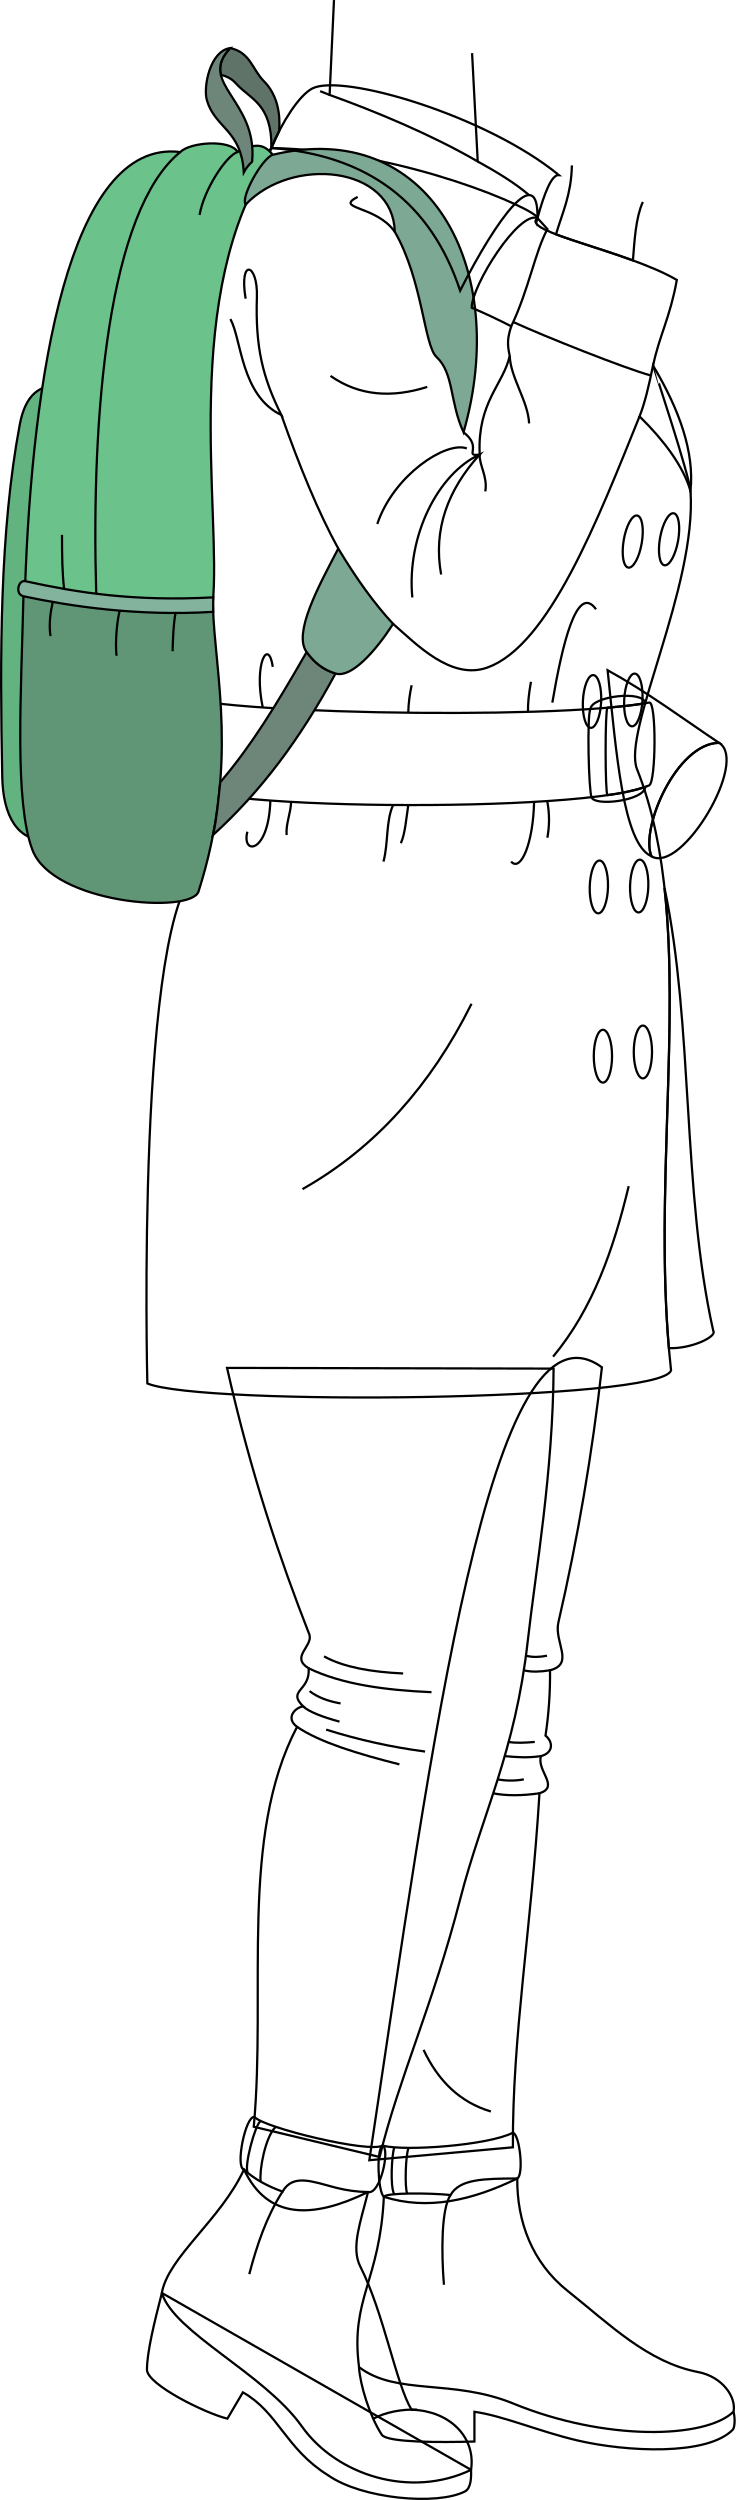
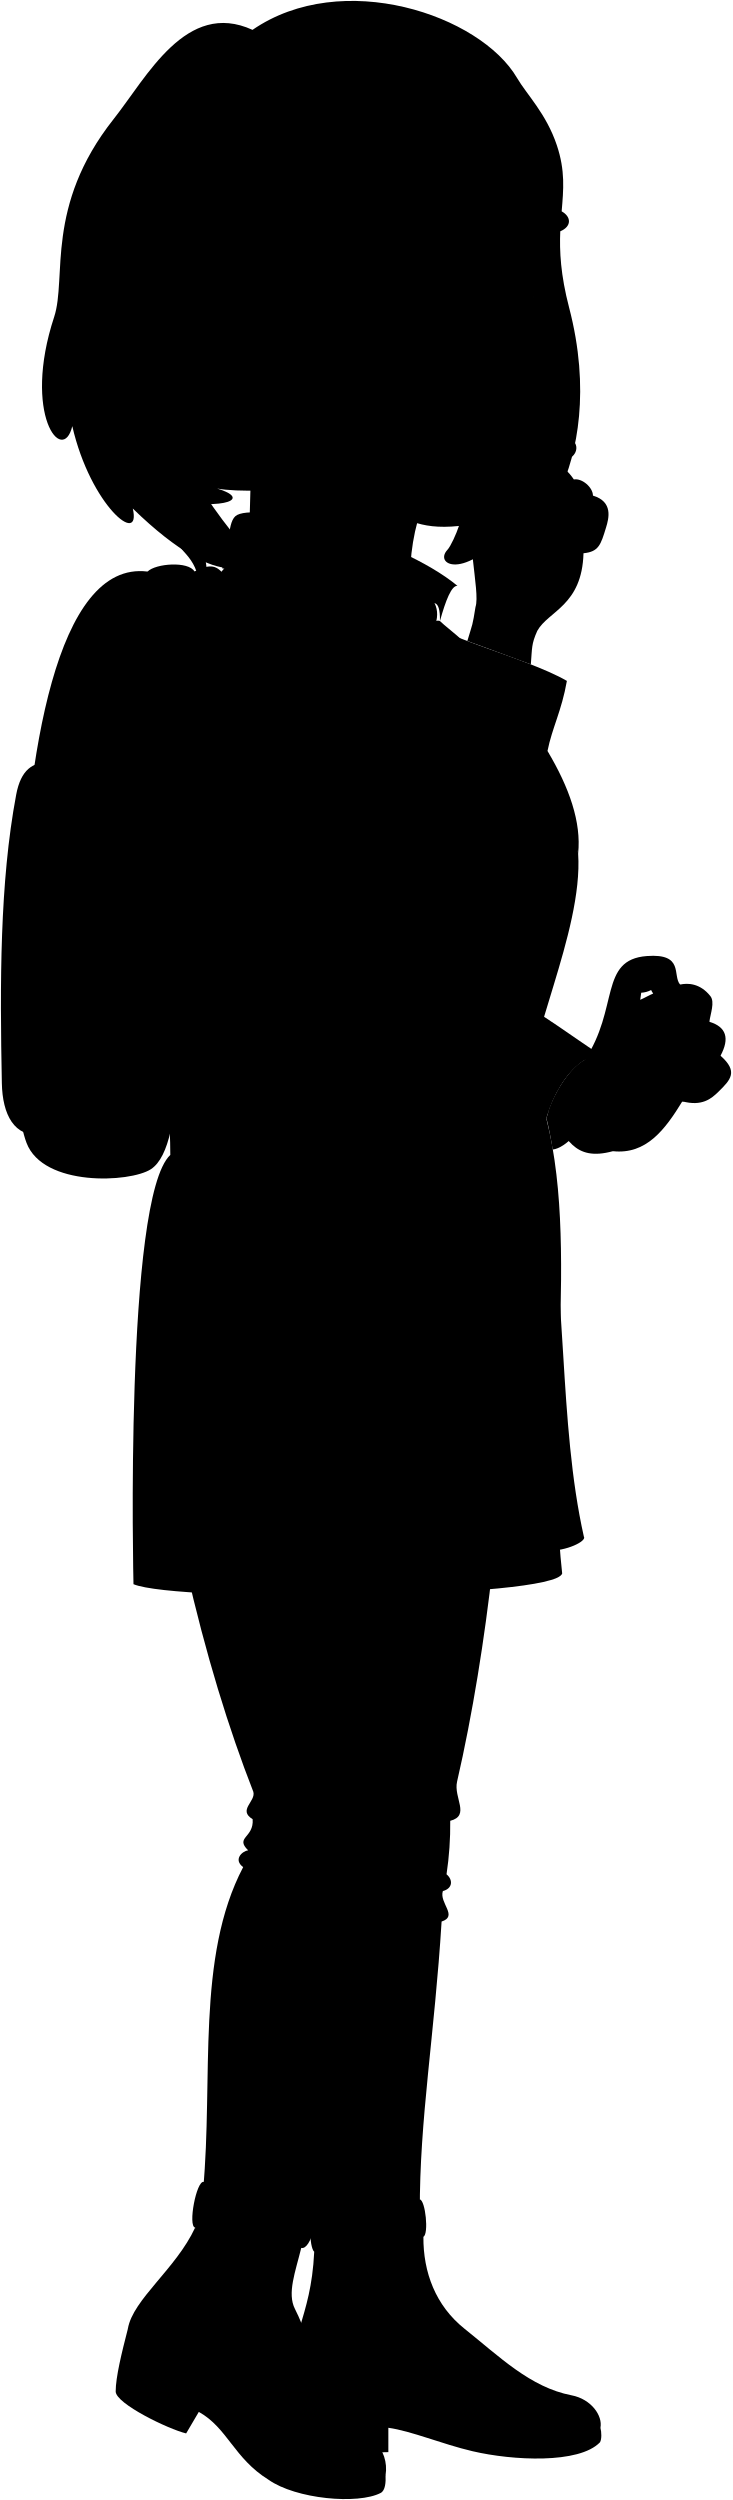
- <svg xmlns="http://www.w3.org/2000/svg" id="presence" viewBox="0 0 652.36 2216.67">
-   <defs>
-     <style>
-       .cls-1 {
-         fill: none;
-       }
- 
-       .cls-1, .cls-2, .cls-3, .cls-4, .cls-5, .cls-6, .cls-7, .cls-8 {
-         stroke: #000;
-         stroke-miterlimit: 10;
-         stroke-width: 2px;
-       }
- 
-       .cls-2 {
-         fill: #62b380;
-       }
- 
-       .cls-3 {
-         fill: #609675;
-       }
- 
-       .cls-4 {
-         fill: #6bc28b;
-       }
- 
-       .cls-5 {
-         fill: #84b39d;
-       }
- 
-       .cls-6 {
-         fill: #5f7369;
-       }
- 
-       .cls-7 {
-         fill: #6e857a;
-       }
- 
-       .cls-8 {
-         fill: #7ca894;
-       }
-     </style>
-   </defs>
-   <g id="lizJeans">
-     <path class="cls-1" d="M533.7,1212.36a1981.66,1981.66,0,0,1-38.6,226.18c-4,17.44,14.64,36.78-7.41,42.43a362.16,362.16,0,0,1-4,57.92c7.18,6,6.74,15.36-4,18.19-4.14,13,16.91,27.1-1.35,33-7.43,121.27-24.1,215.36-23.57,313.86l-127.3,11.45C383,1546.89,434.92,1140.48,533.7,1212.36Z" />
-     <path class="cls-1" d="M201.31,1212.87l289.54.63c-.49,92-15.83,178.7-22.93,241.7-11.12,98.73-40.35,153.06-59.75,228.21-24.64,95.51-54.91,160.21-71.55,229.13L225,1885.74c11.21-121.2-12.92-256.76,38.4-354.61-10.76-7.93-1.51-17.18,5.39-18.17-14.61-14.41,6.45-13.39,4.88-33.75-16.41-9.93,3.62-19.17.75-29.62C248,1382,222.83,1308,201.31,1212.87Z" />
+ <svg viewBox="0 0 793.01 2708.01">
+   <path class="hairBlackDark" d="M185.17,542.68c60.06,9.44,86.85-2.37,50.06-13.49,20.89,4,72.75,2.69,93.67-2.71C298.91,260.36-13.2,344.3,185.17,542.68Z" />
+   <g class="lizJeans">
+     <path d="M533.7,1696.71c-8.69,78.16-21.84,160.4-38.6,233.17-4,17.45,14.64,36.79-7.41,42.43a362.36,362.36,0,0,1-4,57.93c7.18,6,6.74,15.35-4,18.18-4.14,13,16.91,27.1-1.35,33-7.43,121.27-24.1,215.36-23.57,313.87l-127.3,11.45C383,2038.23,434.92,1624.82,533.7,1696.71Z" />
+     <path d="M201.31,1697.21l289.54.63c-.49,92-15.83,185.71-22.93,248.7-11.12,98.73-40.35,153.07-59.75,228.21-24.64,95.51-54.91,160.21-71.55,229.13L220,2372.08c11.21-121.2-7.92-251.76,43.4-349.61-10.76-7.93-1.51-17.17,5.39-18.17-14.61-14.41,6.45-13.38,4.88-33.75-16.41-9.93,3.62-19.17.75-29.62C248,1873.33,222.83,1792.38,201.31,1697.21Z" />
  </g>
-   <g id="lizJeansCuff">
-     <path class="cls-1" d="M454.72,1891.06c6.11,1,9.93,37.48,3.88,40.53-40.26,19.61-79.88,28.47-118.24,16.22-5.34-4.32-6.73-42.21-1.21-45.34C359.69,1907.69,433,1902.13,454.72,1891.06Z" />
-     <path class="cls-1" d="M225.71,1877.05c-8-1.61-17.36,45-9.37,46.57,20.95,44.35,60.51,44.05,110,20,10.9,2.57,19.78-38.33,12.85-41.18C327.34,1909.27,233.65,1886.58,225.71,1877.05Z" />
+   <g class="lizJeansCuff">
+     <path d="M454.72,2382.4c6.11,1,9.93,37.48,3.88,40.53-40.26,19.61-79.88,28.47-118.24,16.22-5.34-4.32-6.73-42.2-1.21-45.34C359.69,2399,433,2393.47,454.72,2382.4Z" />
+     <path d="M220.71,2363.39c-8-1.61-17.36,48-9.37,49.57,20.95,44.35,65.51,46.05,115,22,10.9,2.57,19.78-38.34,12.85-41.19C327.34,2400.61,228.65,2372.93,220.71,2363.39Z" />
  </g>
-   <g id="clothesDisplayLine">
-     <path class="cls-1" d="M244.47,1885.78c-9.28,8.75-14.81,39-13.3,48.59" />
-     <path class="cls-1" d="M362.3,1904.44c-2.73,5.64-3.58,36.09-1.2,40.53" />
-     <path class="cls-1" d="M231.17,1880.59c-4.92,2.65-15.14,41.2-11.41,46" />
-     <path class="cls-1" d="M349.57,1904c-2.14,6.33-3.84,34.87,0,41.61" />
+   <g class="soleLightTan">
+     <path d="M650.37,2629.71c1.29,4.88,1.48,12.43-.43,15.76-22.7,23.65-94.71,19.86-138,9.72-33.33-7.81-66.19-21.92-91.28-25.4v26.37c-29.24.86-77.51,1.06-82.14-6-10.94-16.74-19.35-44.86-20.21-59.92" />
+     <path d="M417.64,2681.25c.35,7.46-.21,16.36-5.24,19.1-24.69,12.8-91.9,6.69-121.62-14.34-37.48-23.32-44.34-56.07-75.43-73.44l-13.72,23.32c-19.2-4.58-76.32-32.24-76.32-45.44,0-15.54,6.57-42.14,13.22-68Z" />
  </g>
-   <g id="clothesFoldLine">
-     <path class="cls-1" d="M487.69,1481c-8.8,1.4-16.75,1.67-23.21,0" />
-     <path class="cls-1" d="M479.61,1557.08c-12.15,1.88-23.84.77-32.1,0" />
-     <path class="cls-1" d="M478.26,1590.08c-15.25,2.11-29.08,2.35-40.94,0" />
-     <path class="cls-1" d="M485,1468.06c-6.38,1.28-12.63,1.59-18.64,0" />
-     <path class="cls-1" d="M474.16,1544.51c-9.06.82-17.23,1.1-23.15,0" />
-     <path class="cls-1" d="M464.48,1577.69a62.68,62.68,0,0,1-23.19,0" />
-     <path class="cls-1" d="M263.37,1531.13c20.25,13.8,54,23.95,90.76,33.28" />
-     <path class="cls-1" d="M268.76,1513c5.11,4.77,16.69,9.24,32.28,13.53" />
-     <path class="cls-1" d="M273.64,1479.21c29.59,14.27,67.71,19.39,108.94,21.2" />
-     <path class="cls-1" d="M289.19,1533.6a511.21,511.21,0,0,0,87.7,19.44" />
-     <path class="cls-1" d="M287.29,1468.65c17.27,9.6,41.74,13.86,70.16,15.17" />
-     <path class="cls-1" d="M274.49,1499.47c7.23,5.54,16.53,9,27.5,10.9" />
-     <path class="cls-1" d="M375.57,1817.56c12.81,27.2,31.94,46.37,59.67,54.64" />
+   <g class="lizShoe">
+     <path d="M340.36,2439.15c-3.53,75.11-29.88,90.33-22,151.07,33.13,25.32,82.92,10.18,136.76,32.27,81.53,33.45,170.36,31.3,195.28,7.22,2.59-12.8-9.75-31-31.36-35.12-44.66-8.61-78.15-42-115.92-72.14-31.3-25-44.77-61.09-44.49-99.52-29.8.14-51,.39-59.13,14.64C380,2435.69,342.8,2435.46,340.36,2439.15Z" />
+     <path d="M326.3,2435c-6.35,25.9-15.41,49.15-6.84,66,20.76,40.77,31.76,104.49,45.45,127,33.81.78,57.26,24.61,52.73,53.31-53.38,25.52-119,5.13-150-38.56-33.24-46.91-118.38-85.08-129.13-120.26,5.37-31.77,52.29-65,72.81-109.47,9.07,8.44,26,16.83,39.21,21.55,9.28-16.08,26.38-8.88,47.4-3.42A126.47,126.47,0,0,0,326.3,2435Z" />
  </g>
-   <g id="lizSoleSide">
-     <path class="cls-1" d="M650.37,2138.37c1.29,4.88,1.48,12.43-.43,15.76-22.7,23.65-94.71,19.85-138,9.72-33.33-7.81-66.19-21.92-91.28-25.4v26.37c-29.24.86-77.51,1.06-82.14-6-10.94-16.74-19.35-44.87-20.21-59.92" />
-     <path class="cls-1" d="M417.64,2189.91c.35,7.45-.21,16.35-5.24,19.1-24.69,12.8-91.9,6.68-121.62-14.35-37.48-23.31-44.34-56.06-75.43-73.43l-13.72,23.31c-19.2-4.57-71.32-30.23-71.32-43.43,0-15.54,6.57-42.14,13.22-68Z" />
+   <g class="lizCoat">
+     <path d="M551.75,1078.63c35,19.15,70.06,45.22,98.72,64.33-37.58.63-70.06,75.8-59.87,100.64C565.29,1232.18,559.53,1151.82,551.75,1078.63Z" />
+     <path d="M626.24,924.63c5.8,84.88-60.74,213.23-47.44,246.64,56.19,141.17,9.59,345.38,30.15,533.15-8.22,27.41-416.65,31.52-464.36,11.59,0,0-10-418.22,39.89-465,0-135.53-63.95-515.34,67.51-645.06,181.44,3.17,228.45,31.33,220.74,66.33-16,12.15,96.64,39.25,141.33,65.27-5.78,32.82-16,50.8-21,75.91C593,813.44,625.31,911,626.24,924.63Z" />
  </g>
-   <g id="lizShoe">
-     <path class="cls-1" d="M340.36,1947.81c-3.53,75.11-29.88,90.33-22,151.07,33.13,25.32,82.92,10.18,136.76,32.27,81.53,33.45,170.36,31.3,195.28,7.22,2.59-12.81-9.75-31-31.36-35.13-44.66-8.6-78.15-42-115.92-72.13-31.3-25-44.77-61.09-44.49-99.52-29.8.14-51,.39-59.13,14.63C380,1944.35,342.8,1944.12,340.36,1947.81Z" />
-     <path class="cls-1" d="M326.3,1943.65c-6.35,25.9-15.41,49.16-6.84,66,20.76,40.77,31.76,104.49,45.45,127,33.81.78,57.26,24.6,52.73,53.31-53.38,25.52-119,5.13-150-38.56-33.24-46.92-113.38-83.08-124.13-118.27,5.37-31.76,52.29-65,72.81-109.46,9.07,8.44,21,14.83,34.21,19.54,9.28-16.08,26.38-8.88,47.4-3.42A125.33,125.33,0,0,0,326.3,1943.65Z" />
+   <g class="lizCoatInner">
+     <path d="M589.19,1271.63c13.41,122.21-8,268.85,3.85,408.06,20.2.8,43-10.41,39.39-15.27C604.7,1540.62,614.89,1393.37,589.19,1271.63Z" />
+     <path d="M650.47,1143c-26.34.44-50.18,37.52-58.57,68.2q4,16.6,6.77,34C627.65,1241.94,674.89,1157.48,650.47,1143Z" />
  </g>
-   <g id="clothesOverlapLine">
-     <path class="cls-1" d="M399.47,1946.22c-8.2,12.3-8.2,50.35-5.86,79.62" />
-     <path class="cls-1" d="M250.55,1943.16c-14.48,22.49-22.9,48.09-29.53,73.27" />
-     <path class="cls-1" d="M369.91,2136.6c-13.52-.68-29,2.42-38.85,8" />
+   <g class="clothingPearl">
+     <ellipse cx="534.59" cy="1420.83" rx="8.1" ry="23.41" />
+     <ellipse cx="570.04" cy="1417.09" rx="8.1" ry="23.41" />
+     <ellipse cx="530.96" cy="1270.73" rx="23.41" ry="8.1" transform="translate(-753.64 1767.18) rotate(-88.45)" />
+     <ellipse cx="566.73" cy="1269.95" rx="23.41" ry="8.1" transform="translate(-718.06 1802.18) rotate(-88.45)" />
+     <ellipse cx="524.92" cy="1106.31" rx="23.41" ry="8.1" transform="translate(-604.64 1579.12) rotate(-87.33)" />
+     <ellipse cx="561.57" cy="1104.99" rx="23.41" ry="8.1" transform="translate(-572.8 1604.58) rotate(-86.83)" />
+     <ellipse cx="561.03" cy="964.53" rx="23.41" ry="8.1" transform="translate(-484.03 1355.58) rotate(-80.33)" />
+     <ellipse cx="593.26" cy="962.51" rx="23.41" ry="8.1" transform="translate(-458.89 1376.48) rotate(-79.83)" />
  </g>
-   <g id="lizCoat">
-     <path class="cls-1" d="M538.75,594.28c35,19.16,70.06,45.23,98.72,64.34-37.58.63-70.06,75.79-59.87,100.63C552.29,747.83,546.53,667.48,538.75,594.28Z" />
-     <path class="cls-1" d="M612.24,435.28c5.8,84.89-60.74,213.24-47.44,246.65C621,823.1,574.39,1027.31,595,1215.08c-8.22,27.41-416.65,31.52-464.36,11.59,0,0-10.6-420.83,46.89-457,0-135.53-68.29-508.67,63.17-638.4,118.11,2.06,236.74,55.26,235.9,62.13-16,12.15,78.82,28.78,123.51,54.81-5.78,32.81-16,50.8-21,75.9C579,324.09,611.31,421.61,612.24,435.28Z" />
-   </g>
-   <g id="lizCoatInner">
-     <path class="cls-1" d="M589.19,787.29c13.41,122.21-8,268.84,3.85,408.06,20.2.8,43-10.41,39.39-15.27C604.7,1056.28,614.89,909,589.19,787.29Z" />
-     <path class="cls-1" d="M637.47,658.62c-37.58.63-70.06,75.79-59.87,100.63C604.46,775.23,664.33,674.6,637.47,658.62Z" />
-   </g>
-   <g id="lizCoatButton">
-     <ellipse class="cls-1" cx="534.59" cy="936.49" rx="8.1" ry="23.41" />
-     <ellipse class="cls-1" cx="570.04" cy="932.75" rx="8.1" ry="23.41" />
-     <ellipse class="cls-1" cx="530.96" cy="786.39" rx="23.41" ry="8.1" transform="translate(-269.47 1295.92) rotate(-88.45)" />
-     <ellipse class="cls-1" cx="566.73" cy="785.6" rx="23.41" ry="8.1" transform="translate(-233.89 1330.91) rotate(-88.45)" />
-     <ellipse class="cls-1" cx="524.92" cy="621.97" rx="23.41" ry="8.1" transform="translate(-120.82 1117.34) rotate(-87.33)" />
-     <ellipse class="cls-1" cx="561.57" cy="620.65" rx="23.41" ry="8.1" transform="translate(-89.2 1147.03) rotate(-86.83)" />
-     <ellipse class="cls-1" cx="561.03" cy="480.18" rx="23.41" ry="8.1" transform="translate(-6.57 952.59) rotate(-80.33)" />
-     <ellipse class="cls-1" cx="593.26" cy="478.17" rx="23.41" ry="8.1" transform="translate(17.84 977.66) rotate(-79.83)" />
-   </g>
-   <path id="lizCoatBelt" class="cls-1" d="M155,614c3.13,18.49,334.52,25.24,420.66,8.93,6.48-1.22,6,70.53,0,73.37-53.63,25.5-421.77,22.53-422.31-4.69Z" />
-   <path id="lizCoatBuckle" class="cls-1" d="M572,623.55c-.83-11.78-47.71-6.35-48.41,5.08-3.34,4-1.57,74.69,1,78.17,1.88,8.48,46.74,3.34,47.57-9.1A179.78,179.78,0,0,1,538.65,705c-2.19,0-2.24-77.51,0-77.52C549.56,626.54,560.72,625.45,572,623.55Z" />
-   <g id="backpack">
-     <path id="backpackMedium" class="cls-2" d="M55,341.89c-19.73-1.72-32.48,7.95-37.47,34.55C-.38,471.76-.11,581.23,2,688.94c.66,34.1,13.39,58.89,42.95,55.93Z" />
-     <path id="backpackPocket" class="cls-3" d="M188.85,538.28C190.42,596.67,212,677.41,176,790.58c-7.21,20.18-129.2,10.81-147.27-37-16.06-42.48-10-137-7.86-228.28Z" />
-     <path id="backpackLight" class="cls-4" d="M188.57,535.69c8.31-81.43-30-277,53.29-398.44-8.39-10.33-15.91-10.1-31.2-2.55-6.44-11.33-42-8.75-50.82.11-99.2-12.32-131.4,202.92-137.6,385.52C78.17,533.45,110.24,544.55,188.57,535.69Z" />
-     <path id="backpackTrim" class="cls-5" d="M189.09,529.67c-70.64,3.79-120.42-4.2-166.68-14.36-6.29-1.38-9.32,11.71-1.62,13.37,41,8.78,100.65,17.89,168.21,13.84Z" />
-     <path id="backpackAdjusterDark" class="cls-6" d="M233.9,71.9c-9.93-9.93-12-25.61-29.78-29.26-8.33,8.75-10,16.24-8.3,23.7,3.82,1,8.9,2.6,13.33,7.59,12.54,14.11,32.07,17.83,31.5,57.32,2-5,4.08-9.41,6.87-15C248.87,99.87,245.4,83.39,233.9,71.9Z" />
-     <g id="backpackAdjusterLight">
-       <path class="cls-7" d="M204.12,42.64C174.47,73.81,228.77,89,223.54,143.35a35,35,0,0,0-7.4,9.54c-1.92-37.6-25.53-39.24-32.7-64C180,77,186.32,45,204.12,42.64Z" />
-       <path class="cls-7" d="M271.9,578.13C244.29,626.2,223,661,195.28,693.56c-1.62,14.37-2.85,31.42-6.41,46.83,42.06-38.22,76.87-84.37,108.61-143.21C286.55,593.73,279.17,588,271.9,578.13Z" />
+   <path class="lizCoatBelt" d="M155,1098.31c3.13,18.49,334.52,25.24,420.66,8.93,6.48-1.22,6,70.54,0,73.37-53.63,25.51-421.77,22.53-422.31-4.69Z" />
+   <path class="clothingBrass" d="M572,1107.89c-.83-11.78-47.71-6.35-48.41,5.08-3.34,4-1.57,74.69,1,78.17,1.88,8.48,46.74,3.35,47.57-9.1a179,179,0,0,1-33.57,7.32c-2.19,0-2.24-77.51,0-77.51C549.56,1110.88,560.72,1109.79,572,1107.89Z" />
+   <g class="backpack">
+     <path class="backpackMedium" d="M55,826.23c-19.73-1.72-32.48,7.95-37.47,34.56C-.38,956.1-.11,1065.57,2,1173.28c.66,34.1,13.39,58.89,42.95,55.93Z" />
+     <path class="backpackPocket" d="M188.85,1022.62c1.57,58.39,15.15,217.56-25.45,243.9-22.53,14.62-116.6,19.21-134.67-28.56-16.06-42.47-10-136.94-7.86-228.28Z" />
+     <path class="backpackLight" d="M188.57,1020c8.31-81.42-30-277,53.29-398.43-8.39-10.34-15.91-10.11-31.2-2.55-6.44-11.34-42-8.76-50.82.1-99.2-12.32-131.4,202.92-137.6,385.53C78.17,1017.79,110.24,1028.9,188.57,1020Z" />
+     <path class="backpackTrim" d="M189.09,1014c-70.64,3.79-120.42-4.2-166.68-14.35-6.29-1.38-9.32,11.71-1.62,13.36,41,8.78,100.65,17.89,168.21,13.84Z" />
+     <path class="backpackAdjusterDark" d="M233.9,556.24c-9.93-9.93-12-25.6-29.78-29.26-8.33,8.75-10,16.25-8.3,23.7,3.82,1,8.9,2.61,13.33,7.59,12.54,14.11,32.07,17.83,31.5,57.32,2-5.05,4.08-9.41,6.87-15C248.87,584.21,245.4,567.73,233.9,556.24Z" />
+     <g class="backpackAdjusterLight">
+       <path d="M204.12,527c-29.65,31.18,24.65,46.37,19.42,100.71a34.89,34.89,0,0,0-7.4,9.55c-1.92-37.61-25.53-39.25-32.7-64C180,561.29,186.32,529.32,204.12,527Z" />
+       <path d="M271.9,1062.47c-27.61,48.07-53.2,83.2-80.95,115.79-1.1,14.16-2.52,31.07-6.08,46.47,42.06-38.22,80.87-84.37,112.61-143.21C286.55,1078.07,279.17,1072.31,271.9,1062.47Z" />
    </g>
-     <g id="backpackStrap">
-       <path class="cls-8" d="M217.93,181.25c-5.08-5.81,14.5-41.09,23.93-44C379.78,103.86,453.09,236.7,411,383.32c-12.34-26.85-8.44-52.38-23.95-66.78-11.07-10.27-12.34-68.23-37-111C348.57,146.69,258.58,138.43,217.93,181.25Z" />
-       <path class="cls-8" d="M299.93,486.4c15.56,25.82,31.68,48.59,48.64,66.78-15.88,24.68-37.3,48.36-51.09,44-10.93-3.45-18.31-9.21-25.58-19C259.56,561.44,282.85,519.14,299.93,486.4Z" />
+     <g class="backpackStrap">
+       <path d="M217.93,665.59c-5.08-5.8,14.5-41.09,23.93-44C379.78,588.21,453.09,721,411,867.67c-12.34-26.86-8.44-52.39-23.95-66.78C376,790.61,374.7,732.65,350,689.83,348.57,631,258.58,622.77,217.93,665.59Z" />
+       <path d="M299.93,970.74c15.56,25.82,31.68,48.59,48.64,66.78-15.88,24.68-37.3,48.36-51.09,44-10.93-3.45-18.31-9.21-25.58-19C259.56,1045.78,282.85,1003.48,299.93,970.74Z" />
    </g>
-     <path id="backpackOverlapLine" class="cls-1" d="M159.84,134.81C96,186.57,80.64,366.29,85.31,526.44" />
-     <g id="backpackCreaseLine">
-       <path class="cls-1" d="M210.66,134.7c-10.38,3.57-29.92,33.58-33.7,55.87" />
-       <path class="cls-1" d="M56.88,522.17c-1.64-12.77-1.93-30-1.91-47.92" />
-       <path class="cls-1" d="M46.77,533.74c-2.11,9.29-3.56,20.13-2,30.26" />
-       <path class="cls-1" d="M106.18,541.44c-2.41,8.57-4.22,28.07-2.86,40" />
-       <path class="cls-1" d="M155.64,543.51c-1.89,10.15-2.29,21.78-2.61,33.9" />
+     <path class="backpackOverlapLine" d="M159.84,619.15C96,670.92,80.64,850.63,85.31,1010.78" />
+     <g class="backpackCreaseLine">
+       <path d="M210.66,619.05c-10.38,3.56-29.92,33.58-33.7,55.87" />
+       <path d="M56.88,1006.52c-1.64-12.78-1.93-30-1.91-47.93" />
+       <path d="M46.77,1018.09c-2.11,9.28-3.56,20.13-2,30.25" />
+       <path d="M106.18,1025.78c-2.41,8.57-4.22,28.08-2.86,40" />
+       <path d="M155.64,1027.85c-1.89,10.15-2.29,21.78-2.61,33.9" />
    </g>
  </g>
-   <g id="lizCoatLapel">
-     <path class="cls-1" d="M476.55,193.38c1-49.89-35.71-.58-68.55,64.31-26-78.18-82-120.15-167.35-126.44,9.28-22.93,24.72-46.86,36.26-52.8,26.66-13.72,154.69,24.18,218.6,76.77C489.08,154.82,482.79,170.88,476.55,193.38Z" />
-     <path class="cls-1" d="M453.32,289.32" />
-     <path class="cls-1" d="M453.32,289.32c-11.7-6-23.47-11.57-35.07-16.46-.07-19.84,41.82-86.07,58.3-79.48q4.45,4.88,8.83,9.73C474.26,223.73,469.08,256.06,453.32,289.32Z" />
-     <path class="cls-1" d="M567.06,369.2c22.48,22,38.92,44.79,45.18,66.08,3.57-34-9.51-71.45-33.22-111.19C575.46,341.6,571.66,357.73,567.06,369.2Z" />
+   <g class="lizCoatLapel">
+     <path d="M476.55,672.72c1-49.89-35.71,4.42-68.55,69.31-26-78.18-88.1-113.95-167.35-126.44,9.28-22.93,4.72-51.85,16.26-57.79,26.66-13.73,174.69,24.18,238.6,76.76C489.08,634.17,482.79,650.22,476.55,672.72Z" />
+     <path d="M467.32,778.66" />
+     <path d="M467.32,778.66c-11.7-6-37.47-16.56-49.07-21.46-.07-19.84,41.82-91.07,58.3-84.48,3,3.25,19.91,16.5,22.83,19.74C488.26,713.07,483.08,745.4,467.32,778.66Z" />
+     <path d="M581.06,858.54c22.48,22,38.92,44.79,45.18,66.09,3.57-34-9.51-71.45-33.22-111.19C589.46,830.94,585.66,847.07,581.06,858.54Z" />
  </g>
-   <g id="clothesOverlapLine-2" data-name="clothesOverlapLine">
-     <path class="cls-1" d="M567.06,369.2c-36.85,91.19-80.14,203.19-135,222.72-32.23,11.48-63.11-21-83.5-38.74" />
-     <path class="cls-1" d="M299.93,486.4C282.47,454.71,265.76,414,249.49,368" />
-     <path class="cls-1" d="M411,383.32c17.51,13.45-.29,21.85,14.34,19.68-2.27-46.3,21-62.13,26.62-87.47-2.31-10.21-2.06-16,1.37-26.21" />
-     <path class="cls-1" d="M423.58,143.19c17.72,9.76,33.75,19.63,45.5,29.77" />
-     <path class="cls-1" d="M292.25,84.17c-3.68-1.43-6.68-2.61-8.39-3.34" />
+   <g class="clothesDisplayLine">
+     <path d="M239.47,2372.12c-9.28,8.75-14.81,42-13.3,51.59" />
+     <path d="M362.3,2395.78c-2.73,5.64-3.58,36.09-1.2,40.54" />
+     <path d="M226.17,2366.94c-4.92,2.64-15.14,44.19-11.41,49" />
+     <path d="M349.57,2395.31c-2.14,6.32-3.84,34.86,0,41.6" />
  </g>
-   <g id="clothesFoldLine-2" data-name="clothesFoldLine">
-     <path class="cls-1" d="M452,315.53c.45,19,16.38,40.34,17.13,59.9" />
-     <path class="cls-1" d="M378.81,343.08c-31.25,9.87-60.15,8.17-85.76-9.77" />
-     <path class="cls-1" d="M317.13,174.58C296,185.4,333.68,182.1,350,205.49" />
-     <path class="cls-1" d="M204.29,282.9c10,18.05,9.27,67.86,45.2,85.11-16.46-33-23.2-59.94-21.7-104.5,1-30.28-16.1-35.21-10,1.34" />
-     <path class="cls-1" d="M334.52,464.6c14.6-43.44,61-73.74,79.39-67" />
-     <path class="cls-1" d="M365.6,529.76c-5.22-54.6,22.91-110,59.73-126.76-28,31.05-41.44,66-34.2,106.39" />
-     <path class="cls-1" d="M430.28,435.71c2.32-12.76-5.46-23.24-4.95-32.71" />
-     <path class="cls-1" d="M528.48,540.22c-17.12-23.69-30.07,32-38.75,82.79" />
-     <path class="cls-1" d="M485.33,742.79a87.12,87.12,0,0,0,0-31.81" />
-     <path class="cls-1" d="M453.18,763.93c8.51,9.63,19.6-16,20.38-52.95" />
-     <path class="cls-1" d="M470.79,604.52c-2,11-2.82,19.74-2.63,26.64" />
-     <path class="cls-1" d="M365,607.6a123.88,123.88,0,0,0-3,24.33" />
-     <path class="cls-1" d="M355.42,747.64c3.83-8.38,4.71-21.7,6.6-33.85" />
-     <path class="cls-1" d="M340,763.93c4.38-16,2.05-35.89,8.57-50.2" />
-     <path class="cls-1" d="M241.86,591.3c-3.7-26.09-17.12-3.33-8.89,36" />
-     <path class="cls-1" d="M219.34,737.45c-5.43,20.82,18.82,20.35,20.39-27.66" />
-     <path class="cls-1" d="M254.13,740.39c-.79-10,3.62-18.95,4-29.41" />
-     <path class="cls-1" d="M418.08,890c-36,72.41-85.37,127.9-149.88,164.35" />
-     <path class="cls-1" d="M557.45,1051.72c-13.44,55.85-31.72,108.74-67.06,151.19" />
+   <g class="clothesOverlapLine">
+     <path d="M581.06,858.54c-36.85,91.19-80.14,208.19-135,227.72-32.23,11.49-77.11-31-97.5-48.74" />
+     <path d="M299.93,970.74c-17.46-31.68-34.17-72.43-50.44-118.38" />
+     <path d="M411,867.67c17.51,13.44-.29,21.85,14.34,19.67-2.27-46.3,35-57.13,40.62-82.47-2.31-10.21-2.06-16,1.37-26.21" />
+     <path d="M444.65,635.11a120.81,120.81,0,0,1,24.43,17.2" />
+     <path d="M270.37,562.42c-2.68-.84-4.72-1.62-6.69-2.18" />
+     <path d="M399.47,2437.57c-8.2,12.29-8.2,50.34-5.86,79.62" />
+     <path d="M250.55,2434.51c-14.48,22.48-22.9,48.09-29.53,73.27" />
+     <path d="M369.91,2627.94c-13.52-.68-29,2.42-38.85,8" />
  </g>
-   <path id="clothesBorderLine" class="cls-1" d="M577.24,333c-23.51-6.46-94.86-34.9-122.17-47.47" />
-   <g id="skinIndian">
-     <path class="cls-1" d="M507.08,146.66c-.59,26.14-8.25,41.35-14.11,61.11,17.09,6.54,43.62,14.14,68.22,23.15,1.43-17.57,2.45-37.74,8.79-51.85" />
-     <path class="cls-1" d="M296.13.05l-3.88,84.12c38.9,13.94,89.41,34.72,131.33,59l-5-96.06" />
+   <path class="clothesBorderLine" d="M591.24,822.35c-23.51-6.46-94.86-34.9-122.17-47.47" />
+   <g class="clothesFoldLine">
+     <path d="M466,804.87c.45,19,16.38,40.35,17.13,59.9" />
+     <path d="M378.81,827.43c-31.25,9.87-60.15,8.16-85.76-9.78" />
+     <path d="M317.13,658.92C296,669.75,333.68,666.44,350,689.83" />
+     <path d="M204.29,767.25c10,18,9.27,67.85,45.2,85.11-16.46-33-23.2-60-21.7-104.51,1-30.28-16.1-35.2-10,1.34" />
+     <path d="M334.52,949c14.6-43.44,61-73.75,79.39-67" />
+     <path d="M365.6,1014.1c-5.22-54.6,22.91-110,59.73-126.76-28,31-41.44,66-34.2,106.39" />
+     <path d="M430.28,920.06c2.32-12.77-5.46-23.24-4.95-32.72" />
+     <path d="M528.48,1024.56c-17.12-23.69-30.07,32-38.75,82.79" />
+     <path d="M485.33,1227.13a87.12,87.12,0,0,0,0-31.81" />
+     <path d="M453.18,1248.27c8.51,9.63,19.6-16,20.38-53" />
+     <path d="M470.79,1088.86c-2,11-2.82,19.74-2.63,26.65" />
+     <path d="M365,1091.94a123.89,123.89,0,0,0-3,24.34" />
+     <path d="M355.42,1232c3.83-8.38,4.71-21.69,6.6-33.84" />
+     <path d="M340,1248.27c4.38-16,2.05-35.89,8.57-50.2" />
+     <path d="M241.86,1075.65c-3.7-26.1-17.12-3.34-8.89,36" />
+     <path d="M219.34,1221.8c-5.43,20.81,18.82,20.34,20.39-27.67" />
+     <path d="M254.13,1224.73c-.79-10,3.62-19,4-29.41" />
+     <path d="M418.08,1374.35c-36,72.4-85.37,127.9-149.88,164.34" />
+     <path d="M557.45,1536.06c-13.44,55.85-31.72,108.74-67.06,151.19" />
+     <path d="M487.69,1972.31c-8.8,1.4-16.75,1.68-23.21,0" />
+     <path d="M479.61,2048.42c-12.15,1.89-23.84.78-32.1,0" />
+     <path d="M478.26,2081.42c-15.25,2.11-29.08,2.35-40.94,0" />
+     <path d="M485,1959.4c-6.38,1.29-12.63,1.6-18.64,0" />
+     <path d="M474.16,2035.85c-9.06.82-17.23,1.1-23.15,0" />
+     <path d="M464.48,2069a62.68,62.68,0,0,1-23.19,0" />
+     <path d="M263.37,2022.47c20.25,13.8,54,24,90.76,33.28" />
+     <path d="M268.76,2004.3c5.11,4.77,16.69,9.24,32.28,13.53" />
+     <path d="M273.64,1970.55c29.59,14.27,67.71,19.4,108.94,21.21" />
+     <path d="M289.19,2024.94a510.27,510.27,0,0,0,87.7,19.44" />
+     <path d="M287.29,1960c17.27,9.6,41.74,13.86,70.16,15.17" />
+     <path d="M274.49,1990.81c7.23,5.54,16.53,9,27.5,10.9" />
+     <path d="M375.57,2308.9c12.81,27.2,31.94,46.37,59.67,54.65" />
  </g>
+   <g class="eye">
+     <circle class="sclera" cx="491.05" cy="315.85" r="87.52" />
+     <g class="irisDarkBrown">
+       <ellipse cx="453.32" cy="320.86" rx="14.81" ry="21.6" />
+       <ellipse cx="566.28" cy="319.9" rx="12.03" ry="21.6" />
+     </g>
+     <g class="pupil">
+       <ellipse cx="456.65" cy="320.86" rx="5.76" ry="8.4" />
+       <ellipse cx="569.95" cy="319.9" rx="4.68" ry="8.4" />
+     </g>
+   </g>
+   <g class="skinIndian">
+     <path d="M228.71,381.89c52.33,53.67,42,145.19,41.66,180.53,38.9,13.94,132.36,48.39,174.28,72.69-3.49-63.09,22.94-133.53,60.74-146.38" />
+     <path d="M633.26,1148.31c37.56-55.86,15.47-108.81,67.43-112.72,40.67-3.06,27.44,21.13,36,30.89,7.92-1.74,21.51-1.74,32.8,12.52,5.06,6.39,0,19.18-1.08,27.81,18.39,5.53,22.15,17.91,12.06,36.76,19.53,17.23,11,26-2.3,39.06-7.7,7.52-17.8,16.08-39.05,10.34-18.71,30.61-39.09,57.89-75.24,54-43.09,11.81-50.39-15.78-69.87-42.82C601.11,1182.22,618.91,1155.33,633.26,1148.31Zm74.28-72.09a23.49,23.49,0,0,1-2.24-3.81,26.65,26.65,0,0,1-10.73,2.93c-.32,2.6-.67,5.14-1.07,7.65C698.6,1080.79,703.05,1078.05,707.54,1076.22Z" />
+     <path d="M259.28,405c-16.52,20.58-34.57,6.37-43-4.75S199.39,383,193.78,371.74C45,223,597.94,47,597.94,269.64c39.94,209.42-43.75,314.86-100.81,300.08-45.76,4.89-60.37-11-78.43-16.89-73.31-24-112.12-45.06-136.06-85.88M470.33,323.54c-4.95-13.59-17.57-15.61-22.14-13.92-13.09,4.84-25,10.91-43.63,13.45,15.14-1,26,4.5,39.08,5.92,10.31,1.12,13.47-.41,20.38-1.15C466.86,327.54,472.45,329.37,470.33,323.54Zm70.36,4c12.85,5.6,34.63-.8,37.38-6.07a11.65,11.65,0,0,0-.14-5.2c-2.37-.73-10.31-4.46-18.08-6.68-5.65-1.61-17.45,5.56-25,15.19C532.89,327.86,538.61,326.66,540.69,327.57Z" />
+   </g>
+   <g class="head48__edited">
+     <path class="lipFemaleBrown__noStroke" d="M526.55,473.57c14.16,1.79,19.69,35-23.95,35-33.28,0-34.21-18-52.09-33.65C490.24,474.79,507.63,470.35,526.55,473.57Z" />
+     <path class="lipFemaleBrown" d="M526.55,473.57c19.2-11.55,21.15-26.9,11.06-22.59-31.48,13.45-35.39-5.76-52,5.27-14.82,9.83-29,19.56-39.34,16.89a15.72,15.72,0,0,0,5.48,2.08C467.46,483.77,526.55,473.57,526.55,473.57Z" />
+     <path class="teeth" d="M525.61,479.66c.9-4.73,2-11.49.21-18.17-21.83,7.58-30.6-1.66-41.21.82s-22.08,15.61-32.89,12.91c25.37,12.62,27.81,3.5,47.4,6.66C513.59,484.2,513.45,485.74,525.61,479.66Z" />
+     <g class="lipEdgeLine">
+       <path d="M537.11,489.43c-1.88,19.73-39,28.07-64.22,6.22" />
+       <path d="M525.82,461.49a53.48,53.48,0,0,0,7.88-3.44" />
+       <path d="M525.61,479.66c1.14-.64,2.88-1.26,4-2" />
+     </g>
+     <g class="cheekLine">
+       <path d="M486.2,405.67c-17,8.78-20.36,21.72-32.79,35.17S436,462.19,431.3,475.36" />
+     </g>
+     <g class="noseLine">
+       <path d="M522.47,328.32c10.66,54.56,52.28,100.79,22.24,109-20.56,5.58-23.76-7.34-42.13-4.69-28.38,4.1-21.12-22.67-16.38-26.91" />
+     </g>
+     <g class="eyeFoldLine">
+       <path d="M579.11,340.5c-8.51,7.33-27.9,5.91-36.41,0" />
+       <path d="M463.52,339.78c-11.93,9.64-33.79,11-54.85,2.13" />
+     </g>
+     <path class="eyeCornerLine" d="M376.38,325.53c7.7,1.57,21.43.84,28.18-2.46" />
+     <g class="eyeCreaseLine">
+       <path d="M536.08,306.93c13-13.48,34.31-7.6,47.76,3.31" />
+       <path d="M395.67,312.83c24.82-16.08,52.44-27.62,73.76-4" />
+     </g>
+     <g class="eyebrowBlack">
+       <path d="M557,277.29a85.6,85.6,0,0,1,33.88,5.61,50.29,50.29,0,0,0-.13-7c-15.53-7.49-31.6-9.49-43.29-15.74C538.05,255.18,543,277.72,557,277.29Z" />
+       <path d="M371.46,300.67c34-34,80.34-25.65,103.58-36.25,5.21-2.38.6,17.44-15.17,17.23C423.66,281.17,404.93,281.9,371.46,300.67Z" />
+     </g>
+     <path class="hairBlack" d="M616.46,333.18c-9.28-35.54-10.48-61.19-9.58-82.63,12.6-5.28,12-15.83,1.51-21.62,2-23.62,4-43.93-5.2-71.54-11.47-34.3-32.76-55.18-43.11-72.92C520.19,16.09,370.39-34.4,273.52,32.35,201.7-.56,159.27,83.25,123,129.09c-74.59,94.3-50.47,172.07-64.32,214.16C23.8,449.3,68,504.73,78.3,461.62c19.84,86.21,75.12,131,65.54,89.22,99.49,96.89,137.32,61.9,118.65,39.41C202.27,517.73,160,442.46,193.78,371.74c-42.45-71.61,28.4-133.24,56.9-76.22,14,25.54,44.43,38.59,43.62,14.23-3.5-27.29,15.42-39.45,24-53.78,31.27-3.25,52.27-1.89,79.91-14.18-35,41.78,77.28,17.62,85.24-61.37.06,79.56,67.32,91.5,44.57,62.11,20.83,10.57,38.13,14.64,58.66,12.29,6.24,24,4.78,32,.66,43.31-2.11,5.8,6.18,19.59-9.28,23.37,15.46,12,3.78,20.62,5.84,26.81,14.87,57.8,10,115-28.93,167.17-11,14.71-15.76,45.71-57.85,54.24-2.81,8.52-8.87,22-12.49,25.88-15.73,16.94,22.39,35.69,73.78-33C560.77,613.41,662.66,510,616.46,333.18Z" />
+     <g class="hairOverlapLine">
+       <path d="M318.31,256c-22.79,2.48-31.37-12.37-12.89-20.29" />
+       <path d="M586.69,254.82a95.18,95.18,0,0,0,20.19-4.27" />
+       <path d="M594.2,223.6a67.43,67.43,0,0,1,14.19,5.33" />
+     </g>
+   </g>
+   <path class="skinIndian" d="M582,683.32c-6.47,14.41-5.53,18.41-7,36.35-24.63-9.24-51.66-19-68.78-25.31,6-20.18,5.45-15.75,8.85-36.92,5.67-17.23-13.36-82.37-.1-115.19,14.61-76.49,30.79-72.36,54.43-80,27.05-8.68,29.9,7,48.05,13.31,13.33,5.07,7.3,27.6-18,22.67,8.81,6.2,16.74,12.86,22.14,21.11,8.88-1.59,20.69,8.63,20.69,17.51,22.13,6.6,17.18,24.75,14.2,34.51-5.71,18.72-7.93,26.33-24.43,27.92C630.48,656.1,593.9,661.81,582,683.32Z" />
+   <g class="skinOverlapLine">
+     <path d="M546.09,527.63c14.6-28.24,30.14-46,53.37-29.36" />
+     <path d="M564.49,541.27c19.67-7.62,37.75-19,57.11-21.89" />
+     <path d="M594.31,554c17.45-7.62,34-17.7,48-17.07" />
+     <path d="M632.06,599.32c.43-6.09-1-13.75-2.29-18.86" />
+     <path d="M582.27,533.52c2.92-3,3.94-6.09,4.76-10.17" />
+     <path d="M638.68,574.77c-4.57,4.67-10.52,7.46-17.09,5.56" />
+     <path d="M613.59,1207.27c-.44-22.07,8.51-45.57,19.67-59" />
+     <path d="M663.93,1247c25.59-16.72,34.23-63.32,20.62-76.76,2.4-4.63,3.65-11.92,7.07-16.34,32.67-11.48,32.78-46.8,9.82-39.29-22.51,21.63-30.46-4.86-54.3,52.54" />
+     <path d="M693.5,1083a168.1,168.1,0,0,1-9.27,34.22" />
+     <path d="M736.74,1066.48c8.2,12.74-15.47,29.35-29.2,9.74" />
+     <path d="M768.46,1106.81c-2.12,8-3.83,10.34-4,16.1.21,15.56-34.06,7.85-25.51-19.6-18.27,3.45-19.27,9.24-24.35,13" />
+     <path d="M780.52,1143.57c-14.69,32.87-21.81,25.89-34.8,46-7.59,13.26-38-13.26-6.19-36.13,2.6-5.9,4.72-11.09,9.44-16.51-18.39-1.94-17.28,3.3-24,5.91" />
+     <path d="M744.67,1093.51a19.75,19.75,0,0,0-5.76,9.8" />
+     <path d="M705.3,1072.41c-1.9-3.34-2.93-10.75-3.12-16.49" />
+   </g>
+   <path class="skinEdgeLine" d="M521.78,544.87c4.21,6.31,11.58,2,17.31,11.59,5,8.42,14.51,4.64,21.57,13.64,6.73,8.59,17.48,7.57,25.47,12.2" />
+   <g class="skinFoldLine">
+     <path d="M678.6,1177.3c2.61-1.56,4.18-4.17,5.95-7.11" />
+     <path d="M727.85,1148.71c.3-3-2.91-7.78-8.57-8.46" />
+     <path d="M687.92,1120.8c-2-3.7-5.32-4.87-9.78-3.73" />
+     <path d="M237.13,319.37c-11.3-68.61-69.55-4.94-26.57,52.37" />
+     <path d="M238,339.41c-9.81,11.1,17.08,28.95,3.43,35.32-5.85,2.73-4.56-12.62-18.82-19-23.13-10.41-9.25-47.24,4-31.64" />
+   </g>
+   <path class="skinCreaseLine" d="M687.46,1162.63c2.79,13.32,22.27,13.14,33.36,22.33" />
</svg>
